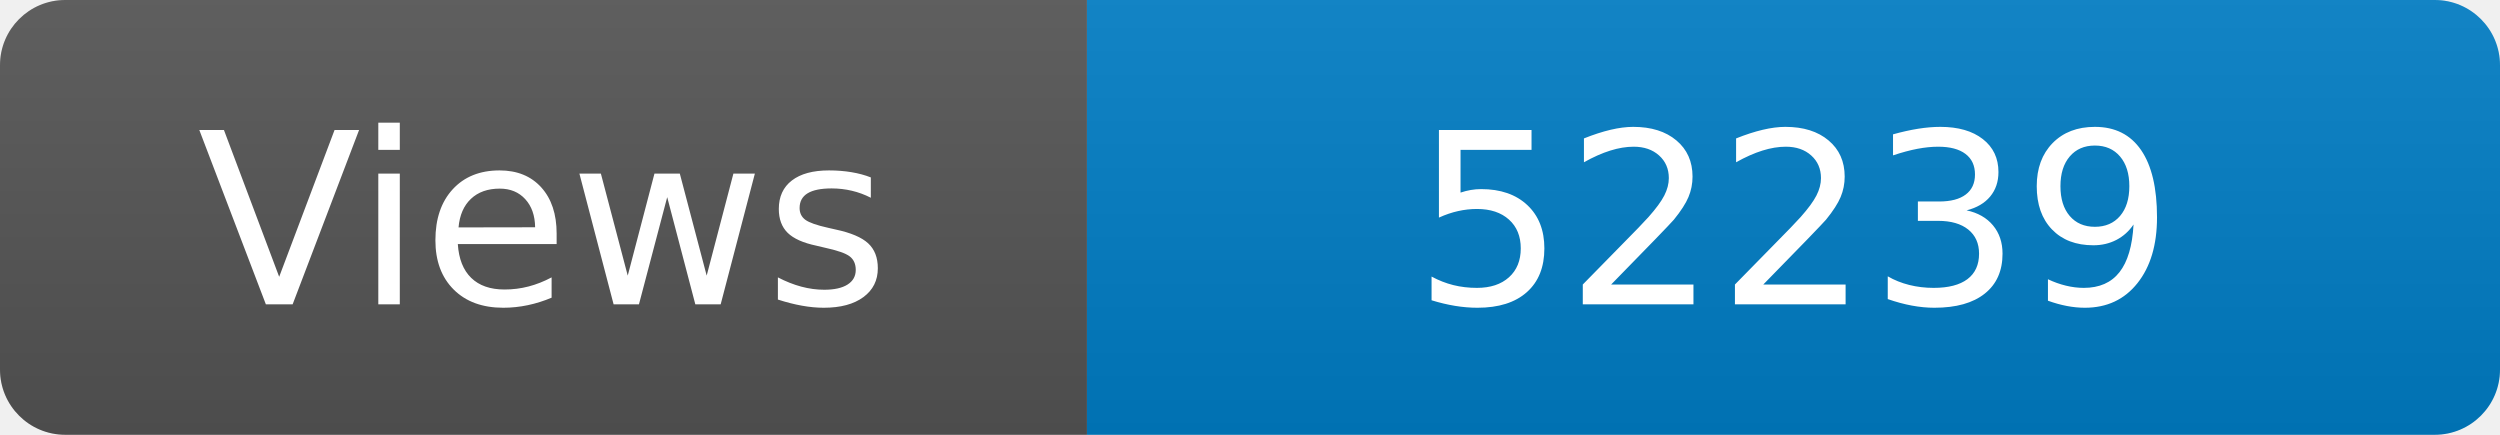
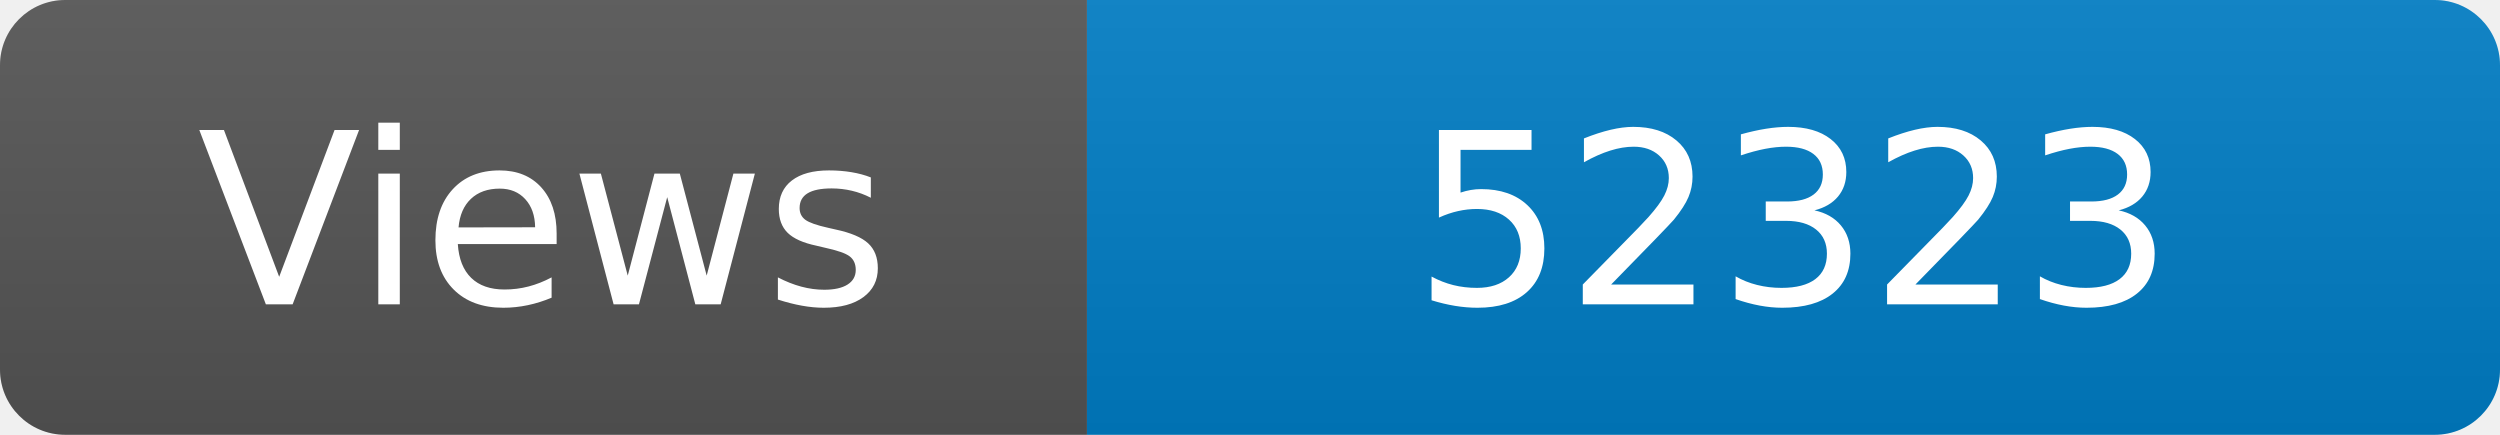
<svg xmlns="http://www.w3.org/2000/svg" width="115" height="20" role="img" aria-label="Maintained?: yes">
  <linearGradient id="s" x2="0" y2="100%">
    <stop offset="0" stop-color="#bbb" stop-opacity=".1" />
    <stop offset="1" stop-opacity=".1" />
  </linearGradient>
  <clipPath id="r">
    <rect width="115" height="20" rx="3" fill="#fff" />
  </clipPath>
  <g clip-path="url(#r)">
    <rect width="50" height="20" fill="#555" />
    <rect x="50" width="160" height="20" fill="#007ec6" />
    <rect width="115" height="20" fill="url(#s)" />
  </g>
  <g fill="#fff" text-anchor="middle" font-family="Verdana,Geneva,DejaVu Sans,sans-serif" font-size="110">
    <text x="250" y="140" transform="scale(.1)" fill="#fff">Views</text>
-     <text x="825" y="140" transform="scale(.1)" fill="#fff">52239</text>
+     <text x="825" y="140" transform="scale(.1)" fill="#fff">52323</text>
  </g>
</svg>
